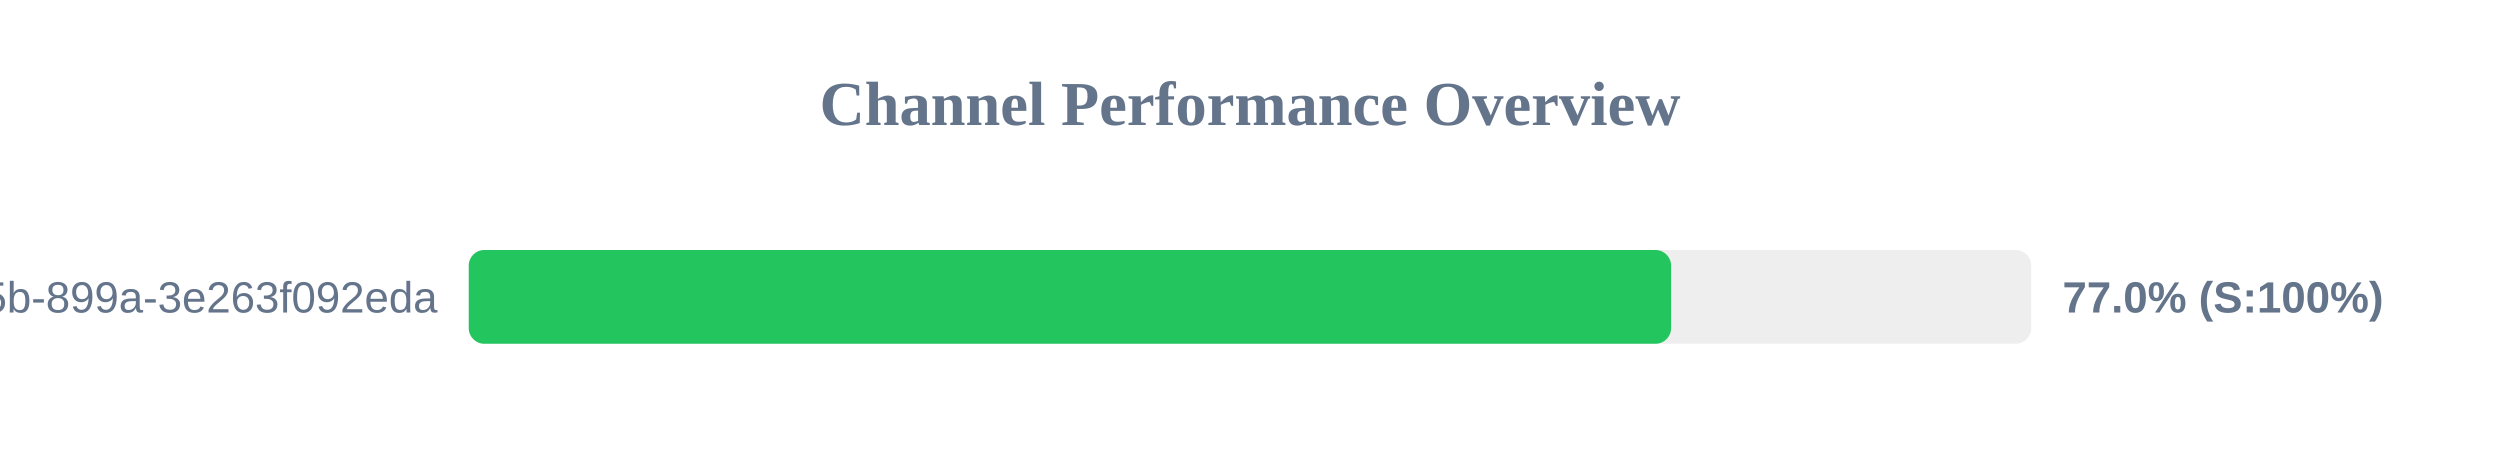
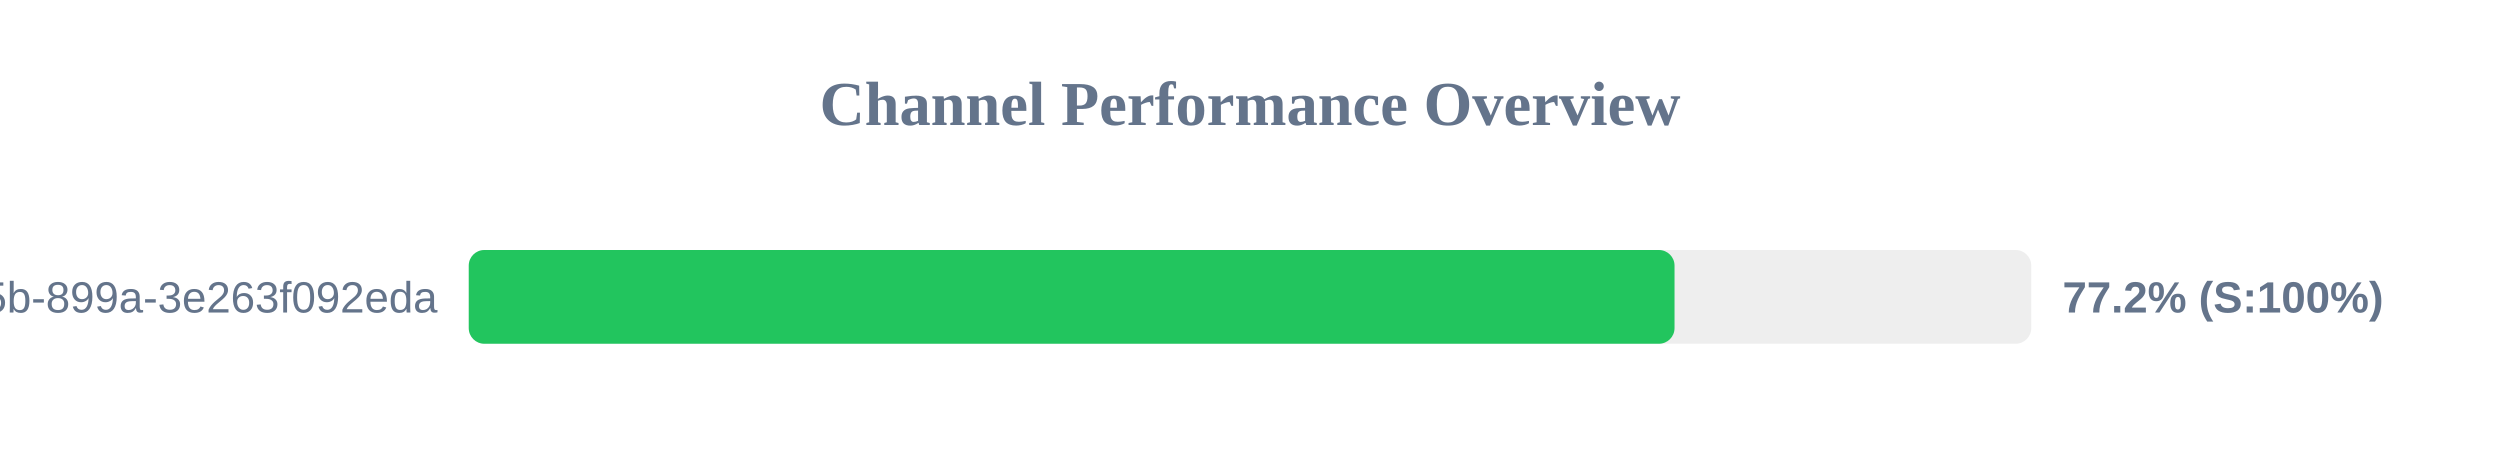
<svg xmlns="http://www.w3.org/2000/svg" width="800" height="150" version="1.1">
  <style>
        .row { font: 14px Arial; fill: #64748b; }
        .score { font: bold 14px Arial; fill: #64748b; }
    </style>
  <text x="400" y="40" text-anchor="middle" font-size="20px" font-weight="bold" fill="#64748b">Channel Performance Overview</text>
  <rect x="150" y="80" width="500" height="30" fill="#eee" rx="5" />
-   <rect x="150" y="80" width="384.75" height="30" fill="#22c55e" rx="5" />
+   <rect x="150" y="80" width="385.85" height="30" fill="#22c55e" rx="5" />
  <text x="140" y="100" text-anchor="end" class="row">?uuid=6bf726db-fb0b-405b-899a-3e263f092eda</text>
-   <text x="660" y="100" text-anchor="start" class="score">77.0% (S:100%)</text>
+   <text x="660" y="100" text-anchor="start" class="score">77.2% (S:100%)</text>
</svg>
